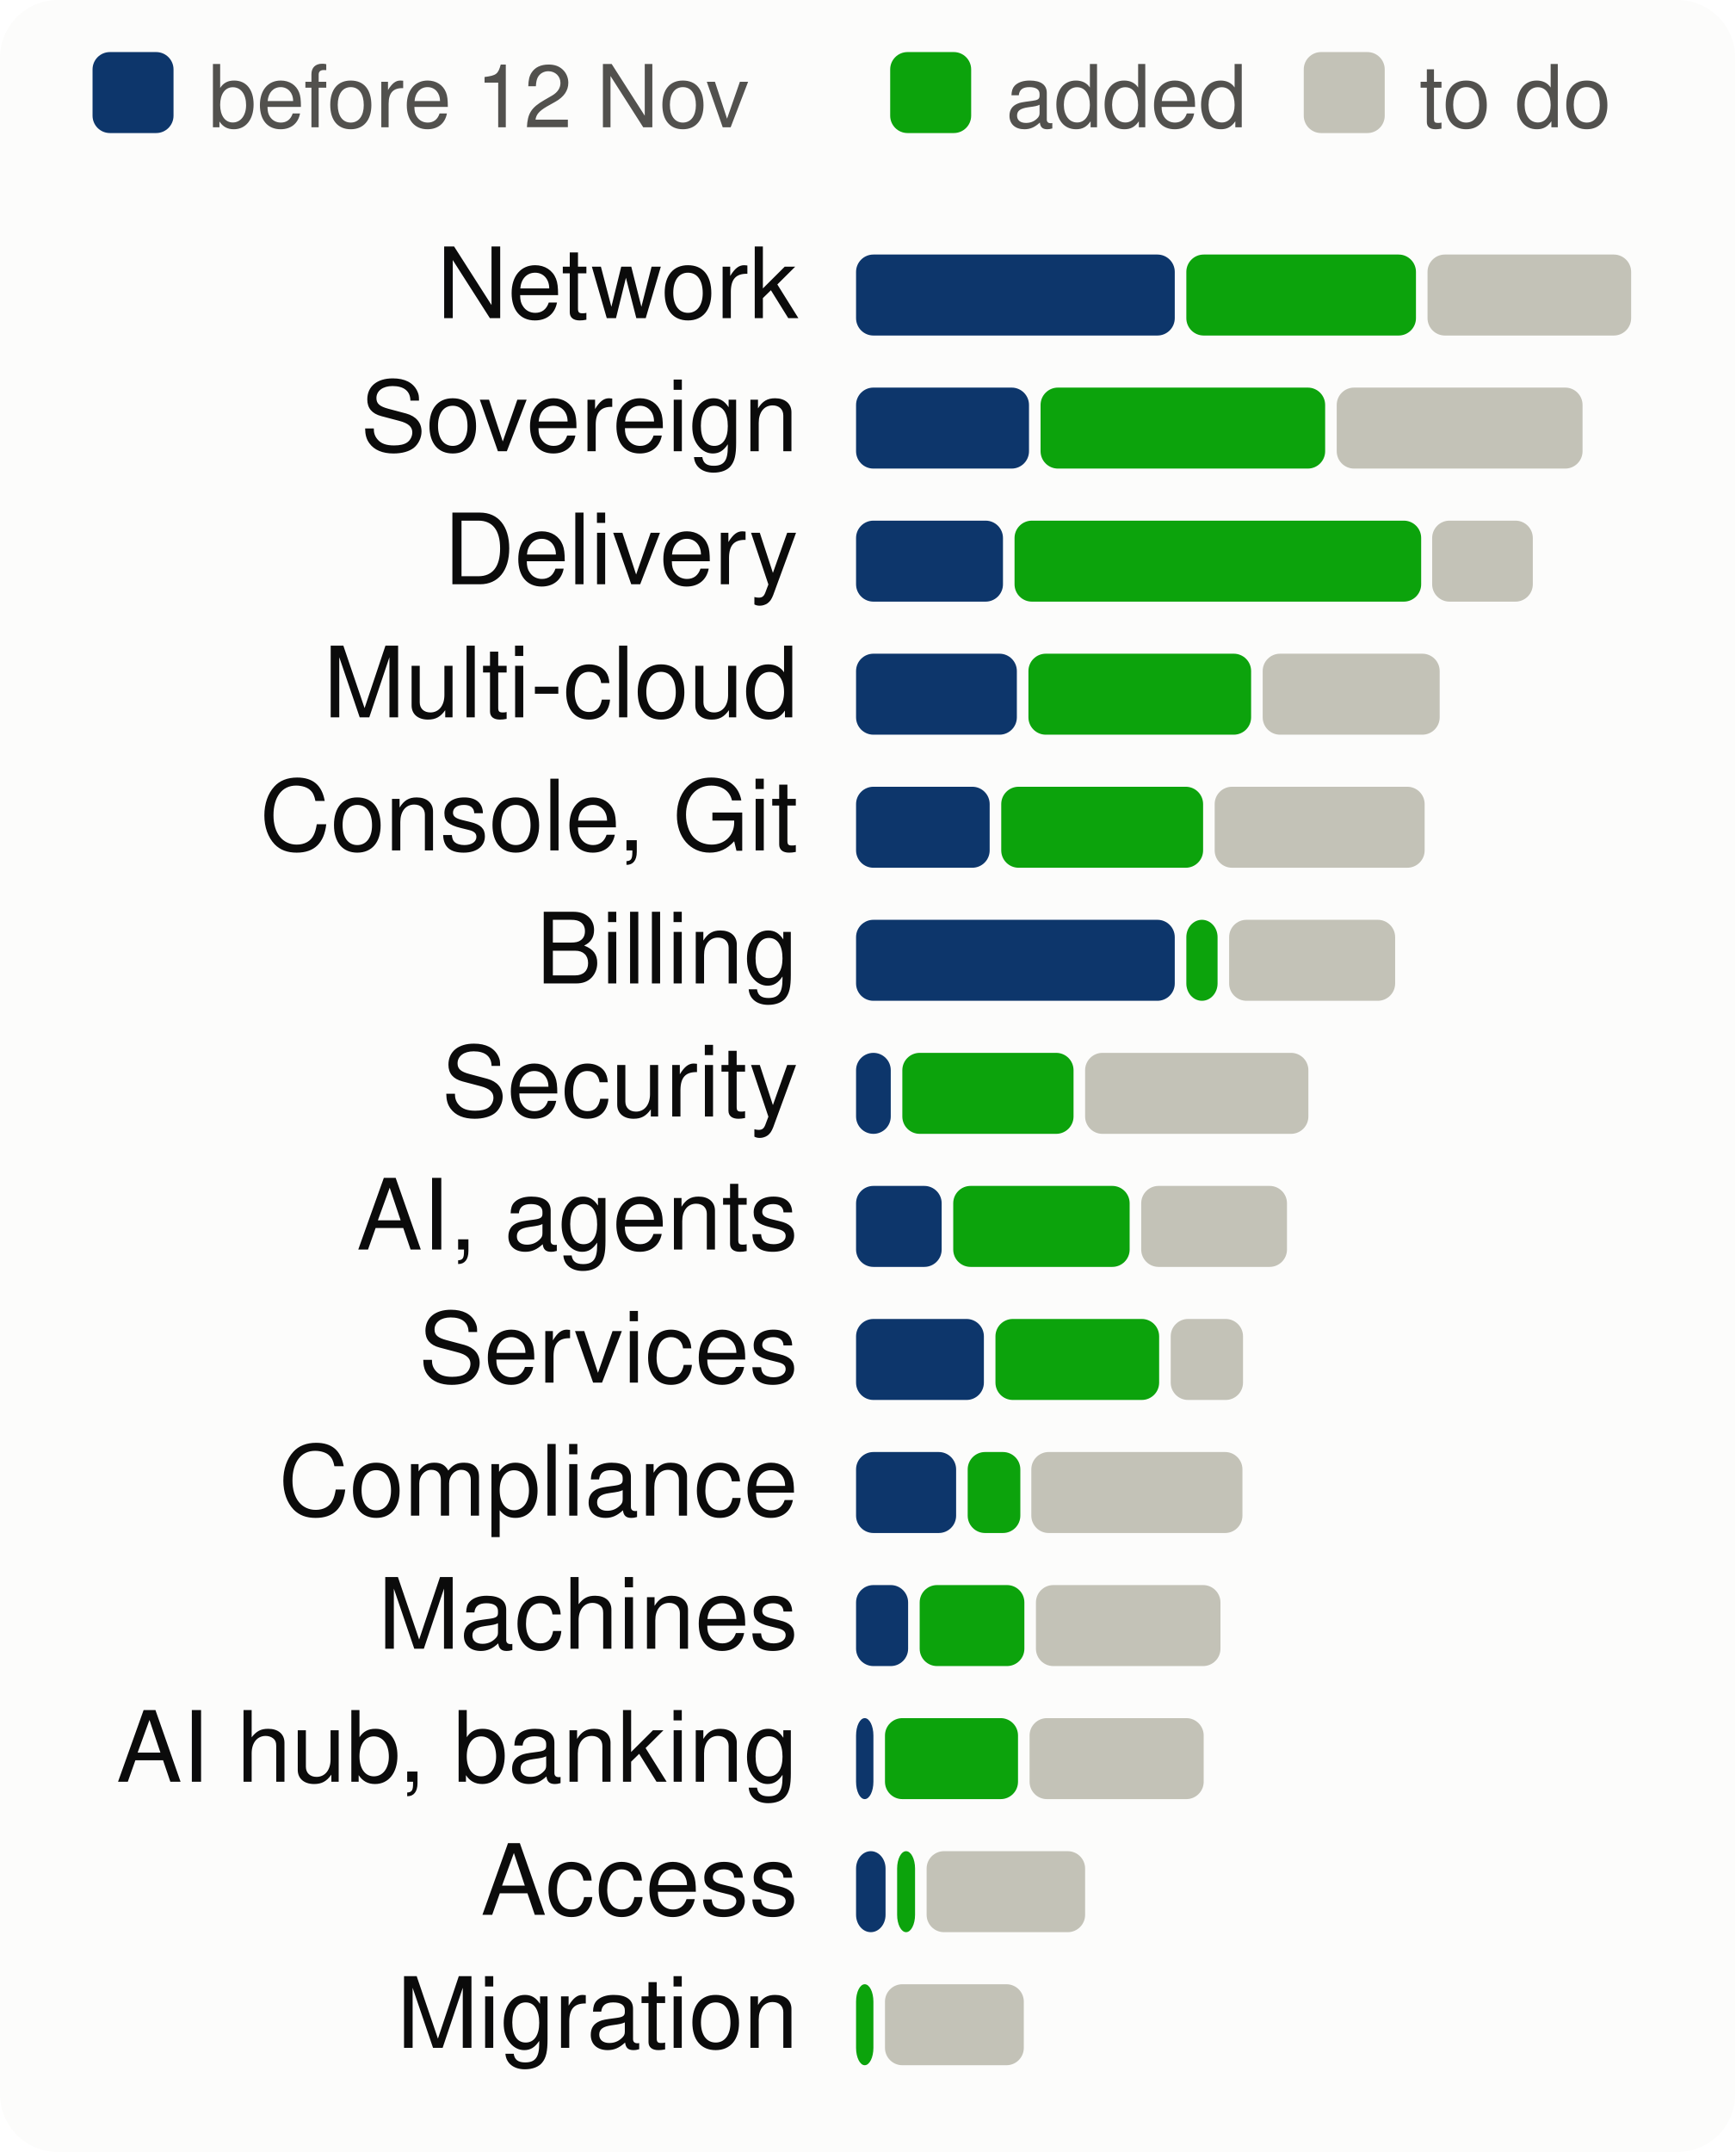
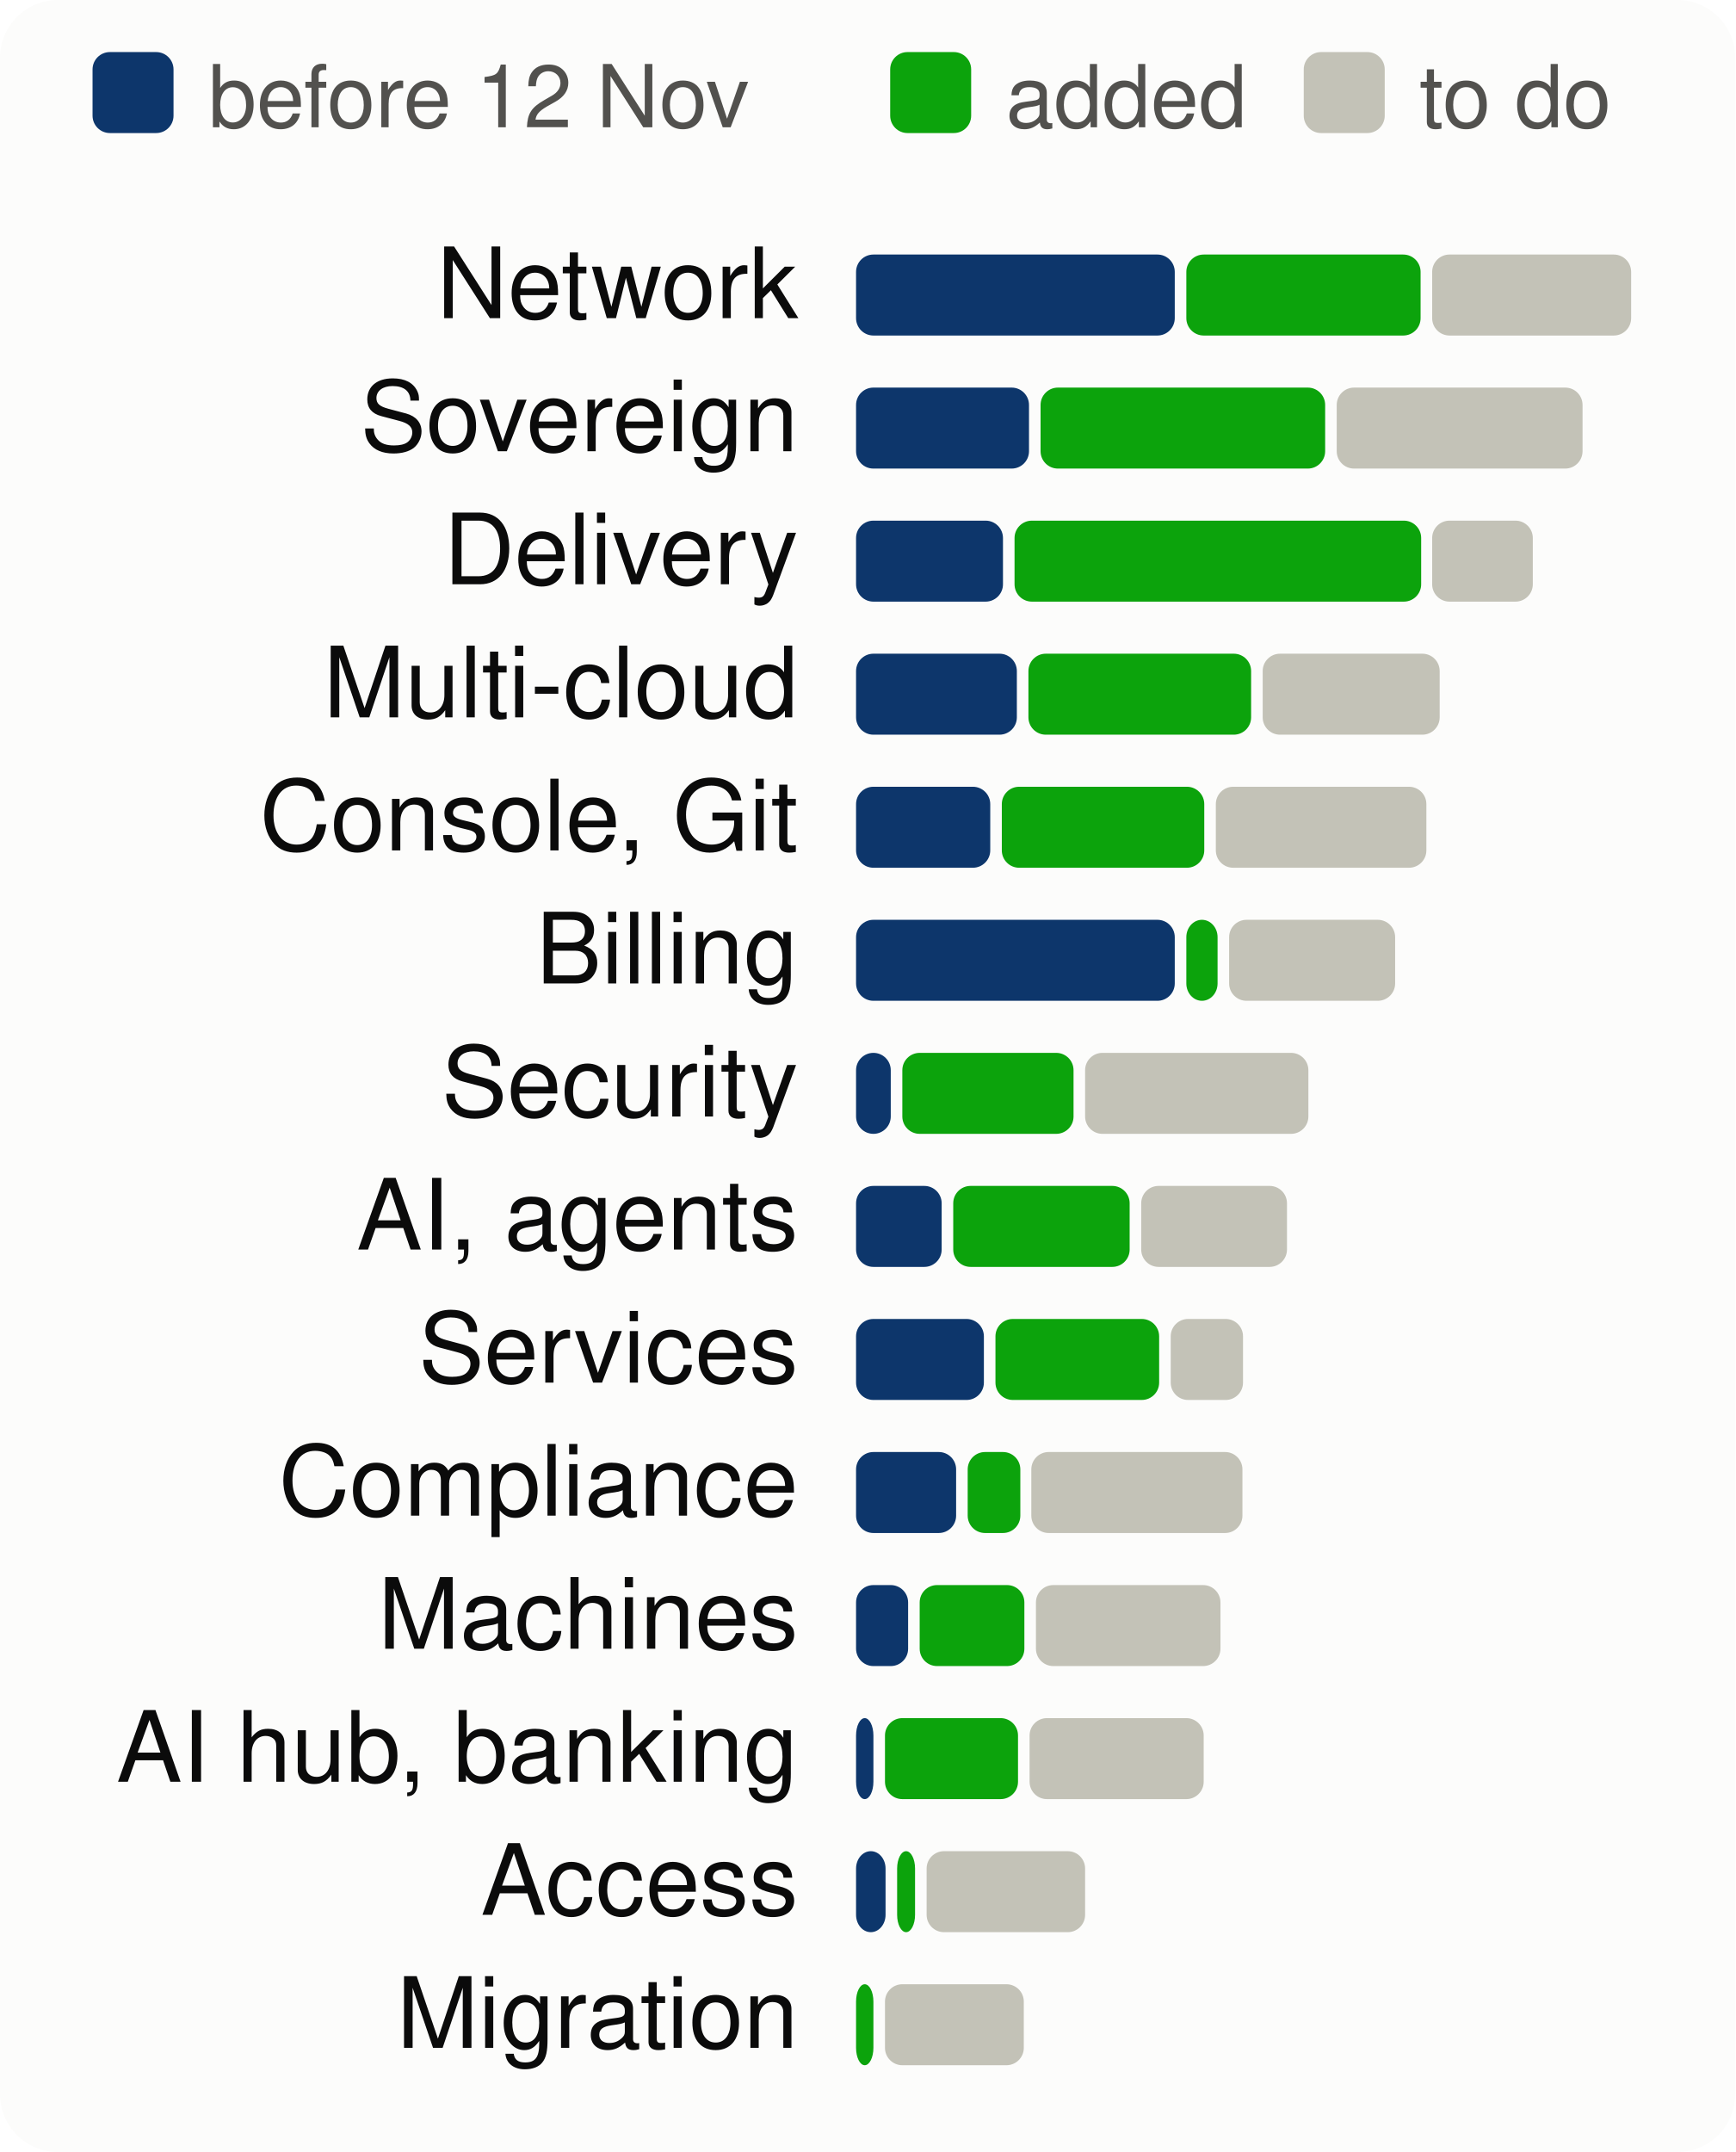
<svg xmlns="http://www.w3.org/2000/svg" viewBox="0 0 300 372" width="300" height="372" font-family="system-ui,-apple-system,Segoe UI,Helvetica,Arial,sans-serif" font-size="18" role="img" aria-label="Progress per product area, to scale">
  <style>.h{paint-order:stroke;stroke:#fcfcfb;stroke-width:3px;stroke-linejoin:round}.rg{stroke:#fcfcfb}@media (prefers-color-scheme: dark){.bg{fill:#1a1a19}.t1{fill:#f0efec}.t2{fill:#c3c2b7}.gr{stroke:#2c2c2a}.ax{stroke:#383835}.ld{stroke:#383835}.br{stroke:#c3c2b7}.m{stroke:#3987e5}.dp{stroke:#d95926}.v{stroke:#199e70}.i2{stroke:#c3c2b7}.i1{stroke:#f0efec}.f1{fill:#3987e5}.f2{fill:#d95926}.f3{fill:#199e70}.f4{fill:#c98500}.ev{fill:#c3c2b7}.inv{fill:#1a1a19}.done{fill:#cde2fb}.todo{fill:#52514e}.tile{fill:#262624}.h,.rg{stroke:#1a1a19}}</style>
  <rect width="300" height="372" rx="10" class="bg" fill="#fcfcfb" />
  <rect x="16" y="9" width="14" height="14" rx="3" class="done" fill="#0d366b" />
  <text x="36" y="22" class="t2" fill="#52514e" font-size="15">before 12 Nov</text>
  <rect x="153.9" y="9" width="14" height="14" rx="3" class="gain" fill="#0ca30c" />
  <text x="173.9" y="22" class="t2" fill="#52514e" font-size="15">added</text>
  <rect x="225.4" y="9" width="14" height="14" rx="3" class="todo" fill="#c3c2b7" />
  <text x="245.4" y="22" class="t2" fill="#52514e" font-size="15">to do</text>
  <text x="138" y="55" text-anchor="end" class="t1" fill="#0b0b0b" font-size="17">Network</text>
  <rect x="148.0" y="44" width="55.1" height="14" rx="3" class="done" fill="#0d366b" />
-   <rect x="205.1" y="44" width="39.7" height="14" rx="3" class="gain" fill="#0ca30c" />
-   <rect x="246.8" y="44" width="35.2" height="14" rx="3" class="todo" fill="#c3c2b7" />
+   <rect x="205.1" y="44" width="40.5" height="14" rx="3" class="gain" fill="#0ca30c" />
+   <rect x="247.6" y="44" width="34.4" height="14" rx="3" class="todo" fill="#c3c2b7" />
  <text x="138" y="78" text-anchor="end" class="t1" fill="#0b0b0b" font-size="17">Sovereign</text>
  <rect x="148.0" y="67" width="29.9" height="14" rx="3" class="done" fill="#0d366b" />
  <rect x="179.9" y="67" width="49.2" height="14" rx="3" class="gain" fill="#0ca30c" />
  <rect x="231.1" y="67" width="42.5" height="14" rx="3" class="todo" fill="#c3c2b7" />
  <text x="138" y="101" text-anchor="end" class="t1" fill="#0b0b0b" font-size="17">Delivery</text>
  <rect x="148.0" y="90" width="25.4" height="14" rx="3" class="done" fill="#0d366b" />
  <rect x="175.4" y="90" width="70.3" height="14" rx="3" class="gain" fill="#0ca30c" />
  <rect x="247.6" y="90" width="17.4" height="14" rx="3" class="todo" fill="#c3c2b7" />
  <text x="138" y="124" text-anchor="end" class="t1" fill="#0b0b0b" font-size="17">Multi-cloud</text>
  <rect x="148.0" y="113" width="27.8" height="14" rx="3" class="done" fill="#0d366b" />
  <rect x="177.8" y="113" width="38.5" height="14" rx="3" class="gain" fill="#0ca30c" />
  <rect x="218.3" y="113" width="30.6" height="14" rx="3" class="todo" fill="#c3c2b7" />
  <text x="138" y="147" text-anchor="end" class="t1" fill="#0b0b0b" font-size="17">Console, Git</text>
-   <rect x="148.0" y="136" width="23.1" height="14" rx="3" class="done" fill="#0d366b" />
-   <rect x="173.1" y="136" width="34.9" height="14" rx="3" class="gain" fill="#0ca30c" />
-   <rect x="210.0" y="136" width="36.3" height="14" rx="3" class="todo" fill="#c3c2b7" />
+   <rect x="148.0" y="136" width="23.2" height="14" rx="3" class="done" fill="#0d366b" />
+   <rect x="173.2" y="136" width="35.0" height="14" rx="3" class="gain" fill="#0ca30c" />
+   <rect x="210.2" y="136" width="36.4" height="14" rx="3" class="todo" fill="#c3c2b7" />
  <text x="138" y="170" text-anchor="end" class="t1" fill="#0b0b0b" font-size="17">Billing</text>
  <rect x="148.0" y="159" width="55.1" height="14" rx="3" class="done" fill="#0d366b" />
  <rect x="205.1" y="159" width="5.4" height="14" rx="3" class="gain" fill="#0ca30c" />
  <rect x="212.5" y="159" width="28.7" height="14" rx="3" class="todo" fill="#c3c2b7" />
  <text x="138" y="193" text-anchor="end" class="t1" fill="#0b0b0b" font-size="17">Security</text>
  <rect x="148.0" y="182" width="6.0" height="14" rx="3" class="done" fill="#0d366b" />
  <rect x="156.0" y="182" width="29.6" height="14" rx="3" class="gain" fill="#0ca30c" />
  <rect x="187.6" y="182" width="38.6" height="14" rx="3" class="todo" fill="#c3c2b7" />
  <text x="138" y="216" text-anchor="end" class="t1" fill="#0b0b0b" font-size="17">AI, agents</text>
  <rect x="148.0" y="205" width="14.8" height="14" rx="3" class="done" fill="#0d366b" />
  <rect x="164.8" y="205" width="30.5" height="14" rx="3" class="gain" fill="#0ca30c" />
  <rect x="197.3" y="205" width="25.2" height="14" rx="3" class="todo" fill="#c3c2b7" />
  <text x="138" y="239" text-anchor="end" class="t1" fill="#0b0b0b" font-size="17">Services</text>
  <rect x="148.0" y="228" width="22.1" height="14" rx="3" class="done" fill="#0d366b" />
  <rect x="172.1" y="228" width="28.3" height="14" rx="3" class="gain" fill="#0ca30c" />
  <rect x="202.4" y="228" width="12.5" height="14" rx="3" class="todo" fill="#c3c2b7" />
  <text x="138" y="262" text-anchor="end" class="t1" fill="#0b0b0b" font-size="17">Compliance</text>
  <rect x="148.0" y="251" width="17.3" height="14" rx="3" class="done" fill="#0d366b" />
  <rect x="167.3" y="251" width="9.1" height="14" rx="3" class="gain" fill="#0ca30c" />
  <rect x="178.3" y="251" width="36.5" height="14" rx="3" class="todo" fill="#c3c2b7" />
  <text x="138" y="285" text-anchor="end" class="t1" fill="#0b0b0b" font-size="17">Machines</text>
  <rect x="148.0" y="274" width="9.0" height="14" rx="3" class="done" fill="#0d366b" />
  <rect x="159.0" y="274" width="18.1" height="14" rx="3" class="gain" fill="#0ca30c" />
  <rect x="179.1" y="274" width="31.9" height="14" rx="3" class="todo" fill="#c3c2b7" />
  <text x="138" y="308" text-anchor="end" class="t1" fill="#0b0b0b" font-size="17">AI hub, banking</text>
  <rect x="148.0" y="297" width="3.0" height="14" rx="3" class="done" fill="#0d366b" />
  <rect x="153.0" y="297" width="23.0" height="14" rx="3" class="gain" fill="#0ca30c" />
  <rect x="178.0" y="297" width="30.1" height="14" rx="3" class="todo" fill="#c3c2b7" />
  <text x="138" y="331" text-anchor="end" class="t1" fill="#0b0b0b" font-size="17">Access</text>
  <rect x="148.0" y="320" width="5.1" height="14" rx="3" class="done" fill="#0d366b" />
  <rect x="155.1" y="320" width="3.1" height="14" rx="3" class="gain" fill="#0ca30c" />
  <rect x="160.2" y="320" width="27.4" height="14" rx="3" class="todo" fill="#c3c2b7" />
  <text x="138" y="354" text-anchor="end" class="t1" fill="#0b0b0b" font-size="17">Migration</text>
  <rect x="148.0" y="343" width="3.0" height="14" rx="3" class="gain" fill="#0ca30c" />
  <rect x="153.0" y="343" width="24.0" height="14" rx="3" class="todo" fill="#c3c2b7" />
</svg>
